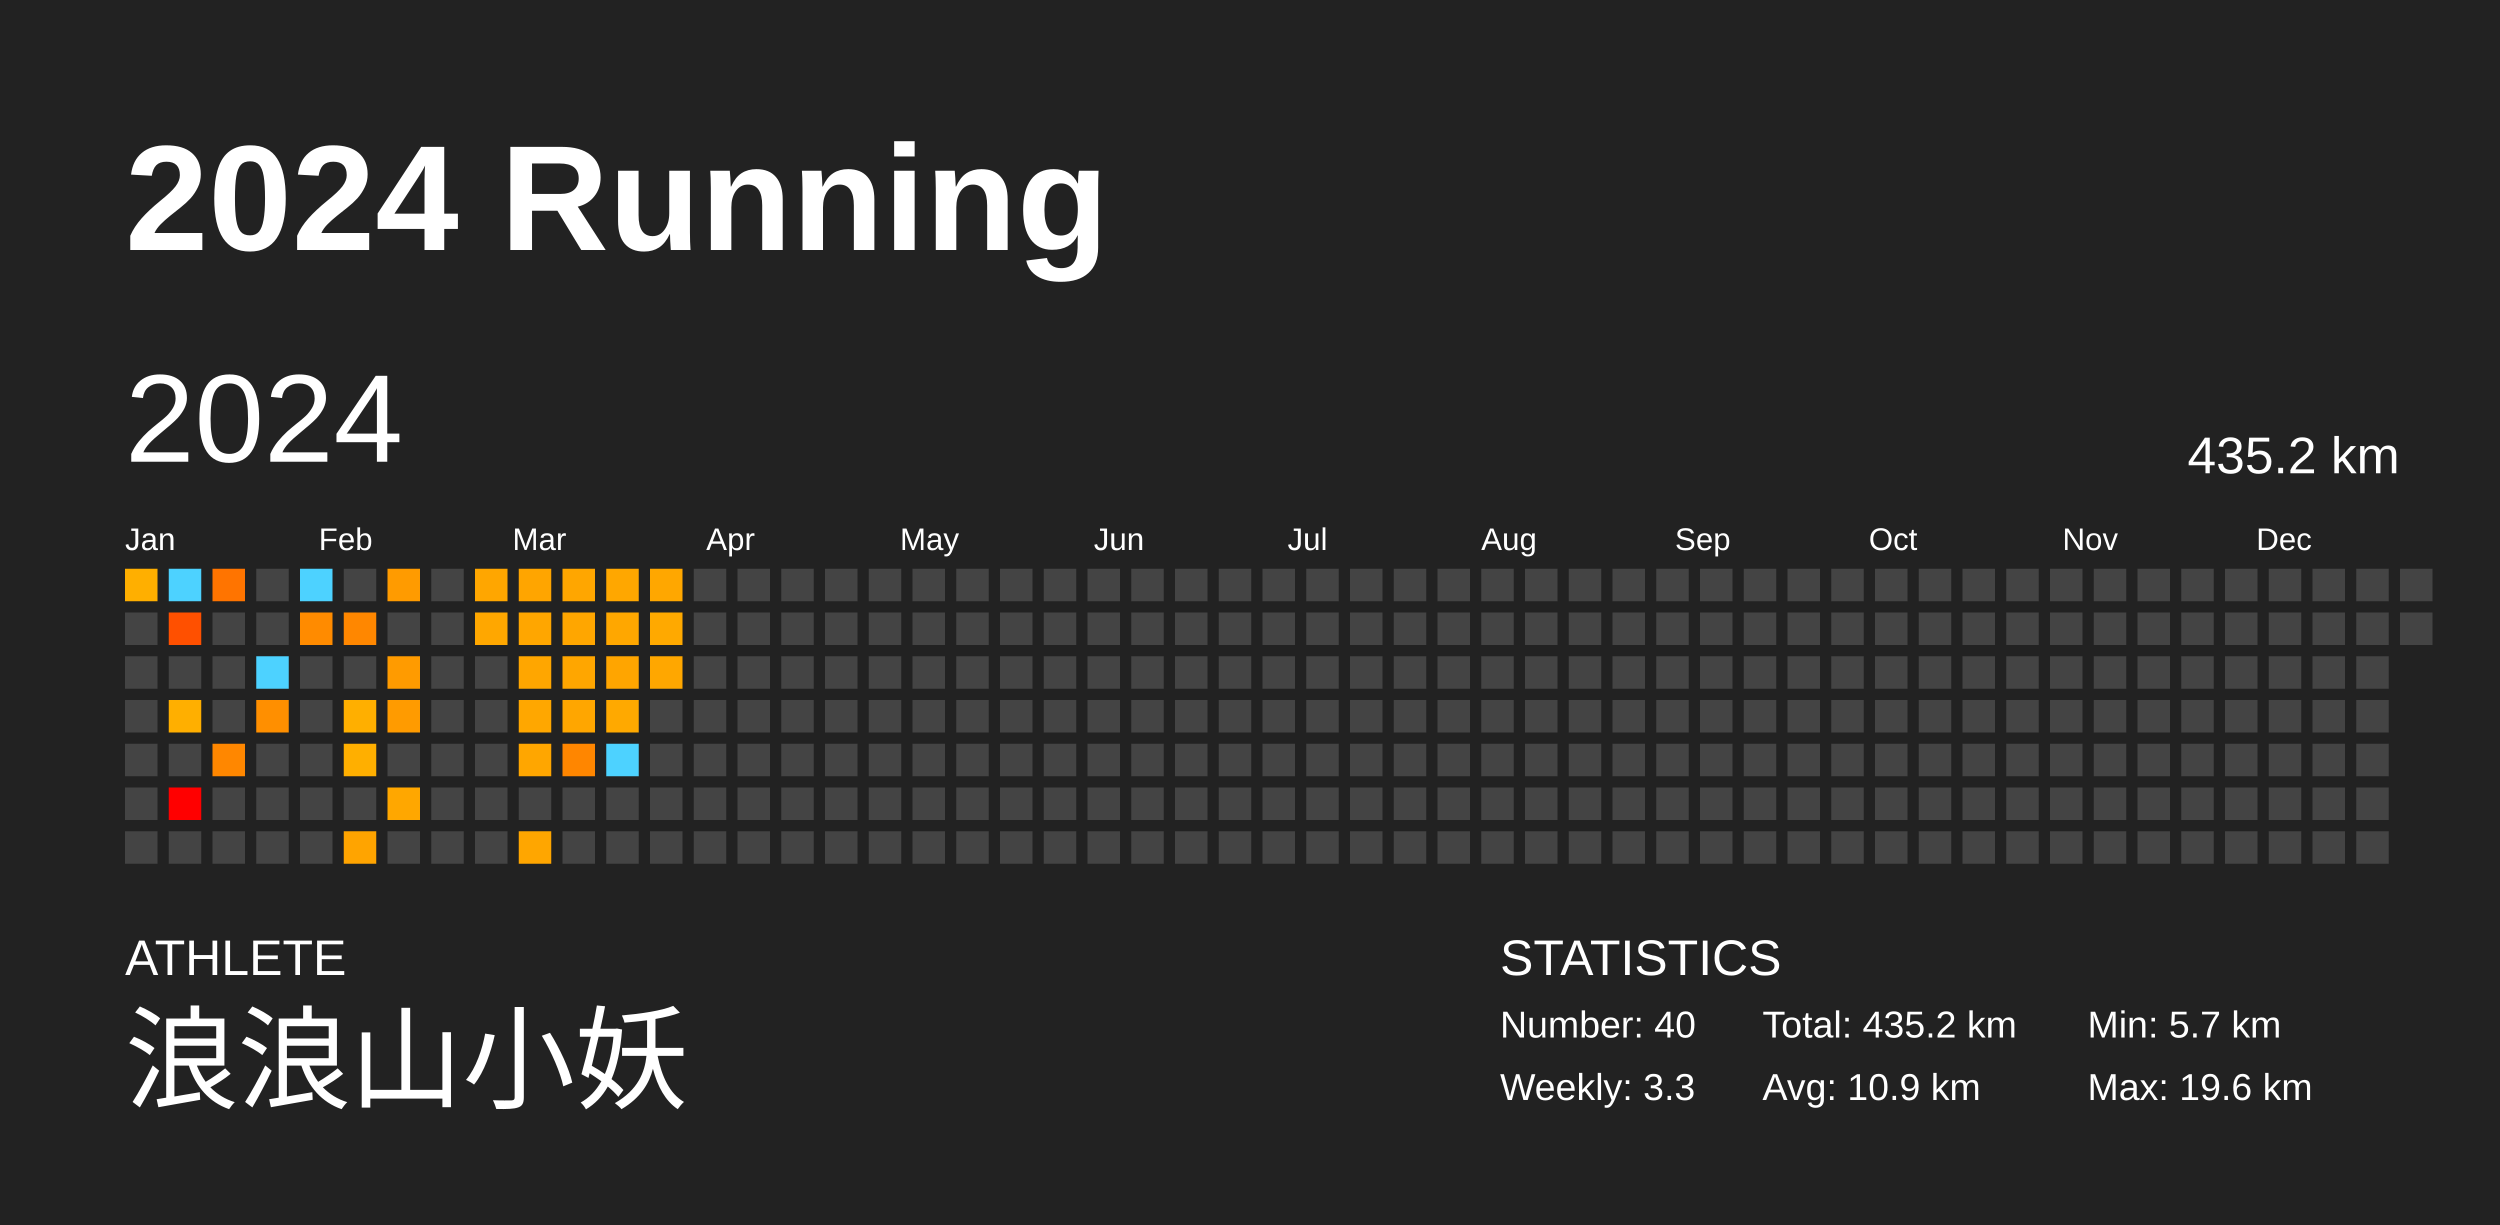
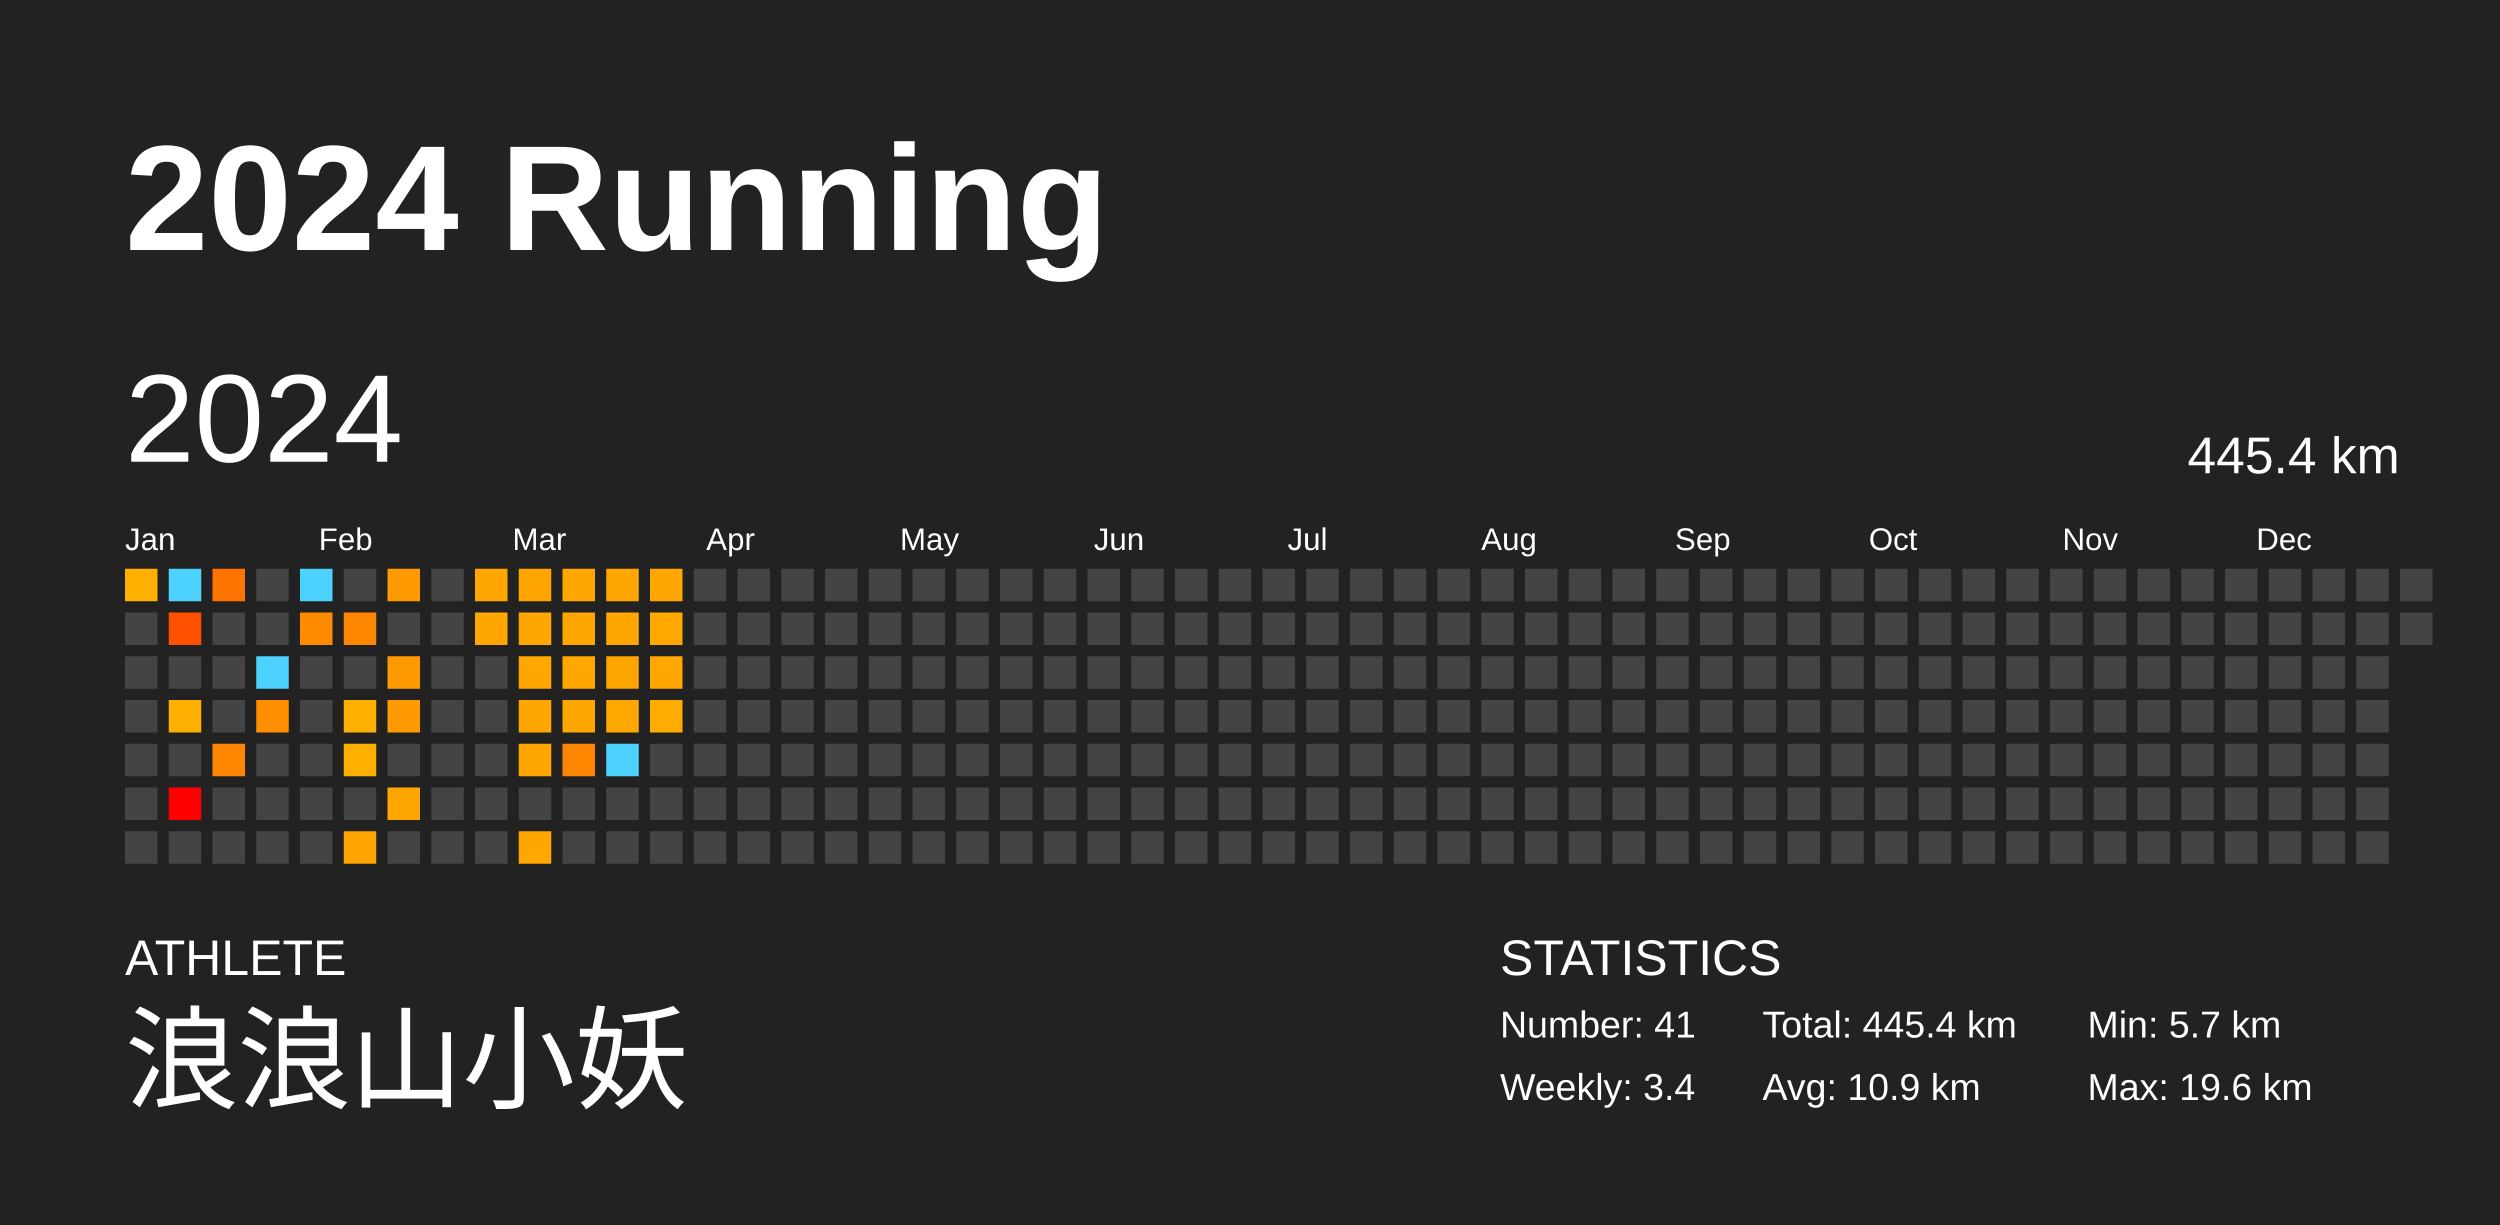
<svg xmlns="http://www.w3.org/2000/svg" baseProfile="full" height="98mm" version="1.1" viewBox="0,0,200,98" width="200mm">
  <defs />
  <rect fill="#222222" height="98" width="200" x="0" y="0" />
  <text fill="#FFFFFF" style="font-size:12px; font-family:Arial; font-weight:bold;" x="10" y="20">2024 Running</text>
  <text fill="#FFFFFF" style="font-size:4px; font-family:Arial" x="10" y="78">ATHLETE</text>
  <text fill="#FFFFFF" style="font-size:9px; font-family:Arial" x="10" y="88">浪浪山小妖</text>
  <text fill="#FFFFFF" style="font-size:4px; font-family:Arial" x="120" y="78">STATISTICS</text>
-   <text fill="#FFFFFF" style="font-size:3px; font-family:Arial" x="120" y="83">Number: 40</text>
-   <text fill="#FFFFFF" style="font-size:3px; font-family:Arial" x="120" y="88">Weekly: 3.3</text>
-   <text fill="#FFFFFF" style="font-size:3px; font-family:Arial" x="141" y="83">Total: 435.2 km</text>
+   <text fill="#FFFFFF" style="font-size:3px; font-family:Arial" x="120" y="83">Number: 41</text>
+   <text fill="#FFFFFF" style="font-size:3px; font-family:Arial" x="120" y="88">Weekly: 3.4</text>
+   <text fill="#FFFFFF" style="font-size:3px; font-family:Arial" x="141" y="83">Total: 445.4 km</text>
  <text fill="#FFFFFF" style="font-size:3px; font-family:Arial" x="141" y="88">Avg: 10.9 km</text>
  <text fill="#FFFFFF" style="font-size:3px; font-family:Arial" x="167" y="83">Min: 5.7 km</text>
  <text fill="#FFFFFF" style="font-size:3px; font-family:Arial" x="167" y="88">Max: 19.6 km</text>
  <text dominant-baseline="hanging" fill="#FFFFFF" style="font-size:10.0px; font-family:Arial;" x="10" y="30">2024</text>
-   <text dominant-baseline="hanging" fill="#FFFFFF" style="font-size:4.125px; font-family:Arial;" x="175" y="35">435.2 km</text>
+   <text dominant-baseline="hanging" fill="#FFFFFF" style="font-size:4.125px; font-family:Arial;" x="175" y="35">445.4 km</text>
  <text fill="#FFFFFF" style="font-size:2.5px; font-family:Arial" x="10.0" y="44">Jan</text>
  <text fill="#FFFFFF" style="font-size:2.5px; font-family:Arial" x="25.5" y="44">Feb</text>
  <text fill="#FFFFFF" style="font-size:2.5px; font-family:Arial" x="41.0" y="44">Mar</text>
  <text fill="#FFFFFF" style="font-size:2.5px; font-family:Arial" x="56.5" y="44">Apr</text>
  <text fill="#FFFFFF" style="font-size:2.5px; font-family:Arial" x="72.0" y="44">May</text>
  <text fill="#FFFFFF" style="font-size:2.5px; font-family:Arial" x="87.5" y="44">Jun</text>
  <text fill="#FFFFFF" style="font-size:2.5px; font-family:Arial" x="103.0" y="44">Jul</text>
  <text fill="#FFFFFF" style="font-size:2.5px; font-family:Arial" x="118.5" y="44">Aug</text>
  <text fill="#FFFFFF" style="font-size:2.5px; font-family:Arial" x="134.0" y="44">Sep</text>
  <text fill="#FFFFFF" style="font-size:2.5px; font-family:Arial" x="149.5" y="44">Oct</text>
  <text fill="#FFFFFF" style="font-size:2.5px; font-family:Arial" x="165.0" y="44">Nov</text>
  <text fill="#FFFFFF" style="font-size:2.5px; font-family:Arial" x="180.5" y="44">Dec</text>
  <rect fill="#ffaf00" height="2.6" width="2.6" x="10.0" y="45.5" />
  <rect fill="#444444" height="2.6" width="2.6" x="10.0" y="49.0" />
  <rect fill="#444444" height="2.6" width="2.6" x="10.0" y="52.5" />
  <rect fill="#444444" height="2.6" width="2.6" x="10.0" y="56.0" />
  <rect fill="#444444" height="2.6" width="2.6" x="10.0" y="59.5" />
  <rect fill="#444444" height="2.6" width="2.6" x="10.0" y="63.0" />
  <rect fill="#444444" height="2.6" width="2.6" x="10.0" y="66.5" />
  <rect fill="#4dd2ff" height="2.6" width="2.6" x="13.5" y="45.5" />
  <rect fill="#ff5000" height="2.6" width="2.6" x="13.5" y="49.0" />
  <rect fill="#444444" height="2.6" width="2.6" x="13.5" y="52.5" />
  <rect fill="#ffaf00" height="2.6" width="2.6" x="13.5" y="56.0" />
  <rect fill="#444444" height="2.6" width="2.6" x="13.5" y="59.5" />
  <rect fill="#ff0000" height="2.6" width="2.6" x="13.5" y="63.0" />
  <rect fill="#444444" height="2.6" width="2.6" x="13.5" y="66.5" />
  <rect fill="#ff7400" height="2.6" width="2.6" x="17.0" y="45.5" />
  <rect fill="#444444" height="2.6" width="2.6" x="17.0" y="49.0" />
  <rect fill="#444444" height="2.6" width="2.6" x="17.0" y="52.5" />
  <rect fill="#444444" height="2.6" width="2.6" x="17.0" y="56.0" />
  <rect fill="#ff8700" height="2.6" width="2.6" x="17.0" y="59.5" />
  <rect fill="#444444" height="2.6" width="2.6" x="17.0" y="63.0" />
  <rect fill="#444444" height="2.6" width="2.6" x="17.0" y="66.5" />
  <rect fill="#444444" height="2.6" width="2.6" x="20.5" y="45.5" />
  <rect fill="#444444" height="2.6" width="2.6" x="20.5" y="49.0" />
  <rect fill="#4dd2ff" height="2.6" width="2.6" x="20.5" y="52.5" />
  <rect fill="#ff8f00" height="2.6" width="2.6" x="20.5" y="56.0" />
  <rect fill="#444444" height="2.6" width="2.6" x="20.5" y="59.5" />
  <rect fill="#444444" height="2.6" width="2.6" x="20.5" y="63.0" />
  <rect fill="#444444" height="2.6" width="2.6" x="20.5" y="66.5" />
  <rect fill="#4dd2ff" height="2.6" width="2.6" x="24.0" y="45.5" />
  <rect fill="#ff8b00" height="2.6" width="2.6" x="24.0" y="49.0" />
  <rect fill="#444444" height="2.6" width="2.6" x="24.0" y="52.5" />
  <rect fill="#444444" height="2.6" width="2.6" x="24.0" y="56.0" />
  <rect fill="#444444" height="2.6" width="2.6" x="24.0" y="59.5" />
  <rect fill="#444444" height="2.6" width="2.6" x="24.0" y="63.0" />
  <rect fill="#444444" height="2.6" width="2.6" x="24.0" y="66.5" />
  <rect fill="#444444" height="2.6" width="2.6" x="27.5" y="45.5" />
  <rect fill="#ff8700" height="2.6" width="2.6" x="27.5" y="49.0" />
  <rect fill="#444444" height="2.6" width="2.6" x="27.5" y="52.5" />
  <rect fill="#ffaf00" height="2.6" width="2.6" x="27.5" y="56.0" />
  <rect fill="#ffaf00" height="2.6" width="2.6" x="27.5" y="59.5" />
  <rect fill="#444444" height="2.6" width="2.6" x="27.5" y="63.0" />
  <rect fill="#ffa400" height="2.6" width="2.6" x="27.5" y="66.5" />
  <rect fill="#ff9b00" height="2.6" width="2.6" x="31.0" y="45.5" />
  <rect fill="#444444" height="2.6" width="2.6" x="31.0" y="49.0" />
  <rect fill="#ff9b00" height="2.6" width="2.6" x="31.0" y="52.5" />
  <rect fill="#ff9b00" height="2.6" width="2.6" x="31.0" y="56.0" />
  <rect fill="#444444" height="2.6" width="2.6" x="31.0" y="59.5" />
  <rect fill="#ffa700" height="2.6" width="2.6" x="31.0" y="63.0" />
  <rect fill="#444444" height="2.6" width="2.6" x="31.0" y="66.5" />
  <rect fill="#444444" height="2.6" width="2.6" x="34.5" y="45.5" />
  <rect fill="#444444" height="2.6" width="2.6" x="34.5" y="49.0" />
  <rect fill="#444444" height="2.6" width="2.6" x="34.5" y="52.5" />
  <rect fill="#444444" height="2.6" width="2.6" x="34.5" y="56.0" />
  <rect fill="#444444" height="2.6" width="2.6" x="34.5" y="59.5" />
  <rect fill="#444444" height="2.6" width="2.6" x="34.5" y="63.0" />
  <rect fill="#444444" height="2.6" width="2.6" x="34.5" y="66.5" />
  <rect fill="#ffa600" height="2.6" width="2.6" x="38.0" y="45.5" />
  <rect fill="#ffa700" height="2.6" width="2.6" x="38.0" y="49.0" />
  <rect fill="#444444" height="2.6" width="2.6" x="38.0" y="52.5" />
  <rect fill="#444444" height="2.6" width="2.6" x="38.0" y="56.0" />
  <rect fill="#444444" height="2.6" width="2.6" x="38.0" y="59.5" />
  <rect fill="#444444" height="2.6" width="2.6" x="38.0" y="63.0" />
  <rect fill="#444444" height="2.6" width="2.6" x="38.0" y="66.5" />
  <rect fill="#ffa500" height="2.6" width="2.6" x="41.5" y="45.5" />
  <rect fill="#ffa600" height="2.6" width="2.6" x="41.5" y="49.0" />
  <rect fill="#ffa600" height="2.6" width="2.6" x="41.5" y="52.5" />
  <rect fill="#ffa700" height="2.6" width="2.6" x="41.5" y="56.0" />
  <rect fill="#ffa600" height="2.6" width="2.6" x="41.5" y="59.5" />
  <rect fill="#444444" height="2.6" width="2.6" x="41.5" y="63.0" />
  <rect fill="#ffa600" height="2.6" width="2.6" x="41.5" y="66.5" />
  <rect fill="#ffa600" height="2.6" width="2.6" x="45.0" y="45.5" />
  <rect fill="#ffa600" height="2.6" width="2.6" x="45.0" y="49.0" />
  <rect fill="#ffa600" height="2.6" width="2.6" x="45.0" y="52.5" />
  <rect fill="#ffa600" height="2.6" width="2.6" x="45.0" y="56.0" />
  <rect fill="#ff8600" height="2.6" width="2.6" x="45.0" y="59.5" />
  <rect fill="#444444" height="2.6" width="2.6" x="45.0" y="63.0" />
  <rect fill="#444444" height="2.6" width="2.6" x="45.0" y="66.5" />
  <rect fill="#ffa700" height="2.6" width="2.6" x="48.5" y="45.5" />
  <rect fill="#ffa700" height="2.6" width="2.6" x="48.5" y="49.0" />
  <rect fill="#ffa500" height="2.6" width="2.6" x="48.5" y="52.5" />
  <rect fill="#ffa900" height="2.6" width="2.6" x="48.5" y="56.0" />
  <rect fill="#4dd2ff" height="2.6" width="2.6" x="48.5" y="59.5" />
  <rect fill="#444444" height="2.6" width="2.6" x="48.5" y="63.0" />
  <rect fill="#444444" height="2.6" width="2.6" x="48.5" y="66.5" />
  <rect fill="#ffa700" height="2.6" width="2.6" x="52.0" y="45.5" />
  <rect fill="#ffa900" height="2.6" width="2.6" x="52.0" y="49.0" />
  <rect fill="#ffa700" height="2.6" width="2.6" x="52.0" y="52.5" />
-   <rect fill="#444444" height="2.6" width="2.6" x="52.0" y="56.0" />
+   <rect fill="#ffac00" height="2.6" width="2.6" x="52.0" y="56.0" />
  <rect fill="#444444" height="2.6" width="2.6" x="52.0" y="59.5" />
  <rect fill="#444444" height="2.6" width="2.6" x="52.0" y="63.0" />
  <rect fill="#444444" height="2.6" width="2.6" x="52.0" y="66.5" />
  <rect fill="#444444" height="2.6" width="2.6" x="55.5" y="45.5" />
  <rect fill="#444444" height="2.6" width="2.6" x="55.5" y="49.0" />
  <rect fill="#444444" height="2.6" width="2.6" x="55.5" y="52.5" />
  <rect fill="#444444" height="2.6" width="2.6" x="55.5" y="56.0" />
  <rect fill="#444444" height="2.6" width="2.6" x="55.5" y="59.5" />
  <rect fill="#444444" height="2.6" width="2.6" x="55.5" y="63.0" />
  <rect fill="#444444" height="2.6" width="2.6" x="55.5" y="66.5" />
  <rect fill="#444444" height="2.6" width="2.6" x="59.0" y="45.5" />
  <rect fill="#444444" height="2.6" width="2.6" x="59.0" y="49.0" />
  <rect fill="#444444" height="2.6" width="2.6" x="59.0" y="52.5" />
  <rect fill="#444444" height="2.6" width="2.6" x="59.0" y="56.0" />
  <rect fill="#444444" height="2.6" width="2.6" x="59.0" y="59.5" />
  <rect fill="#444444" height="2.6" width="2.6" x="59.0" y="63.0" />
  <rect fill="#444444" height="2.6" width="2.6" x="59.0" y="66.5" />
  <rect fill="#444444" height="2.6" width="2.6" x="62.5" y="45.5" />
  <rect fill="#444444" height="2.6" width="2.6" x="62.5" y="49.0" />
  <rect fill="#444444" height="2.6" width="2.6" x="62.5" y="52.5" />
  <rect fill="#444444" height="2.6" width="2.6" x="62.5" y="56.0" />
  <rect fill="#444444" height="2.6" width="2.6" x="62.5" y="59.5" />
  <rect fill="#444444" height="2.6" width="2.6" x="62.5" y="63.0" />
  <rect fill="#444444" height="2.6" width="2.6" x="62.5" y="66.5" />
  <rect fill="#444444" height="2.6" width="2.6" x="66.0" y="45.5" />
  <rect fill="#444444" height="2.6" width="2.6" x="66.0" y="49.0" />
  <rect fill="#444444" height="2.6" width="2.6" x="66.0" y="52.5" />
  <rect fill="#444444" height="2.6" width="2.6" x="66.0" y="56.0" />
  <rect fill="#444444" height="2.6" width="2.6" x="66.0" y="59.5" />
  <rect fill="#444444" height="2.6" width="2.6" x="66.0" y="63.0" />
  <rect fill="#444444" height="2.6" width="2.6" x="66.0" y="66.5" />
  <rect fill="#444444" height="2.6" width="2.6" x="69.5" y="45.5" />
  <rect fill="#444444" height="2.6" width="2.6" x="69.5" y="49.0" />
  <rect fill="#444444" height="2.6" width="2.6" x="69.5" y="52.5" />
  <rect fill="#444444" height="2.6" width="2.6" x="69.5" y="56.0" />
  <rect fill="#444444" height="2.6" width="2.6" x="69.5" y="59.5" />
  <rect fill="#444444" height="2.6" width="2.6" x="69.5" y="63.0" />
  <rect fill="#444444" height="2.6" width="2.6" x="69.5" y="66.5" />
  <rect fill="#444444" height="2.6" width="2.6" x="73.0" y="45.5" />
  <rect fill="#444444" height="2.6" width="2.6" x="73.0" y="49.0" />
  <rect fill="#444444" height="2.6" width="2.6" x="73.0" y="52.5" />
  <rect fill="#444444" height="2.6" width="2.6" x="73.0" y="56.0" />
  <rect fill="#444444" height="2.6" width="2.6" x="73.0" y="59.5" />
  <rect fill="#444444" height="2.6" width="2.6" x="73.0" y="63.0" />
  <rect fill="#444444" height="2.6" width="2.6" x="73.0" y="66.5" />
  <rect fill="#444444" height="2.6" width="2.6" x="76.5" y="45.5" />
  <rect fill="#444444" height="2.6" width="2.6" x="76.5" y="49.0" />
  <rect fill="#444444" height="2.6" width="2.6" x="76.5" y="52.5" />
  <rect fill="#444444" height="2.6" width="2.6" x="76.5" y="56.0" />
  <rect fill="#444444" height="2.6" width="2.6" x="76.5" y="59.5" />
  <rect fill="#444444" height="2.6" width="2.6" x="76.5" y="63.0" />
  <rect fill="#444444" height="2.6" width="2.6" x="76.5" y="66.5" />
  <rect fill="#444444" height="2.6" width="2.6" x="80.0" y="45.5" />
  <rect fill="#444444" height="2.6" width="2.6" x="80.0" y="49.0" />
  <rect fill="#444444" height="2.6" width="2.6" x="80.0" y="52.5" />
  <rect fill="#444444" height="2.6" width="2.6" x="80.0" y="56.0" />
  <rect fill="#444444" height="2.6" width="2.6" x="80.0" y="59.5" />
  <rect fill="#444444" height="2.6" width="2.6" x="80.0" y="63.0" />
  <rect fill="#444444" height="2.6" width="2.6" x="80.0" y="66.5" />
  <rect fill="#444444" height="2.6" width="2.6" x="83.5" y="45.5" />
  <rect fill="#444444" height="2.6" width="2.6" x="83.5" y="49.0" />
  <rect fill="#444444" height="2.6" width="2.6" x="83.5" y="52.5" />
  <rect fill="#444444" height="2.6" width="2.6" x="83.5" y="56.0" />
  <rect fill="#444444" height="2.6" width="2.6" x="83.5" y="59.5" />
  <rect fill="#444444" height="2.6" width="2.6" x="83.5" y="63.0" />
  <rect fill="#444444" height="2.6" width="2.6" x="83.5" y="66.5" />
  <rect fill="#444444" height="2.6" width="2.6" x="87.0" y="45.5" />
  <rect fill="#444444" height="2.6" width="2.6" x="87.0" y="49.0" />
  <rect fill="#444444" height="2.6" width="2.6" x="87.0" y="52.5" />
  <rect fill="#444444" height="2.6" width="2.6" x="87.0" y="56.0" />
  <rect fill="#444444" height="2.6" width="2.6" x="87.0" y="59.5" />
  <rect fill="#444444" height="2.6" width="2.6" x="87.0" y="63.0" />
  <rect fill="#444444" height="2.6" width="2.6" x="87.0" y="66.5" />
  <rect fill="#444444" height="2.6" width="2.6" x="90.5" y="45.5" />
  <rect fill="#444444" height="2.6" width="2.6" x="90.5" y="49.0" />
  <rect fill="#444444" height="2.6" width="2.6" x="90.5" y="52.5" />
  <rect fill="#444444" height="2.6" width="2.6" x="90.5" y="56.0" />
  <rect fill="#444444" height="2.6" width="2.6" x="90.5" y="59.5" />
  <rect fill="#444444" height="2.6" width="2.6" x="90.5" y="63.0" />
  <rect fill="#444444" height="2.6" width="2.6" x="90.5" y="66.5" />
  <rect fill="#444444" height="2.6" width="2.6" x="94.0" y="45.5" />
  <rect fill="#444444" height="2.6" width="2.6" x="94.0" y="49.0" />
  <rect fill="#444444" height="2.6" width="2.6" x="94.0" y="52.5" />
  <rect fill="#444444" height="2.6" width="2.6" x="94.0" y="56.0" />
  <rect fill="#444444" height="2.6" width="2.6" x="94.0" y="59.5" />
  <rect fill="#444444" height="2.6" width="2.6" x="94.0" y="63.0" />
  <rect fill="#444444" height="2.6" width="2.6" x="94.0" y="66.5" />
  <rect fill="#444444" height="2.6" width="2.6" x="97.5" y="45.5" />
  <rect fill="#444444" height="2.6" width="2.6" x="97.5" y="49.0" />
  <rect fill="#444444" height="2.6" width="2.6" x="97.5" y="52.5" />
  <rect fill="#444444" height="2.6" width="2.6" x="97.5" y="56.0" />
  <rect fill="#444444" height="2.6" width="2.6" x="97.5" y="59.5" />
  <rect fill="#444444" height="2.6" width="2.6" x="97.5" y="63.0" />
  <rect fill="#444444" height="2.6" width="2.6" x="97.5" y="66.5" />
  <rect fill="#444444" height="2.6" width="2.6" x="101.0" y="45.5" />
  <rect fill="#444444" height="2.6" width="2.6" x="101.0" y="49.0" />
  <rect fill="#444444" height="2.6" width="2.6" x="101.0" y="52.5" />
  <rect fill="#444444" height="2.6" width="2.6" x="101.0" y="56.0" />
  <rect fill="#444444" height="2.6" width="2.6" x="101.0" y="59.5" />
  <rect fill="#444444" height="2.6" width="2.6" x="101.0" y="63.0" />
  <rect fill="#444444" height="2.6" width="2.6" x="101.0" y="66.5" />
  <rect fill="#444444" height="2.6" width="2.6" x="104.5" y="45.5" />
  <rect fill="#444444" height="2.6" width="2.6" x="104.5" y="49.0" />
  <rect fill="#444444" height="2.6" width="2.6" x="104.5" y="52.5" />
  <rect fill="#444444" height="2.6" width="2.6" x="104.5" y="56.0" />
  <rect fill="#444444" height="2.6" width="2.6" x="104.5" y="59.5" />
  <rect fill="#444444" height="2.6" width="2.6" x="104.5" y="63.0" />
  <rect fill="#444444" height="2.6" width="2.6" x="104.5" y="66.5" />
  <rect fill="#444444" height="2.6" width="2.6" x="108.0" y="45.5" />
  <rect fill="#444444" height="2.6" width="2.6" x="108.0" y="49.0" />
  <rect fill="#444444" height="2.6" width="2.6" x="108.0" y="52.5" />
  <rect fill="#444444" height="2.6" width="2.6" x="108.0" y="56.0" />
  <rect fill="#444444" height="2.6" width="2.6" x="108.0" y="59.5" />
  <rect fill="#444444" height="2.6" width="2.6" x="108.0" y="63.0" />
  <rect fill="#444444" height="2.6" width="2.6" x="108.0" y="66.5" />
  <rect fill="#444444" height="2.6" width="2.6" x="111.5" y="45.5" />
  <rect fill="#444444" height="2.6" width="2.6" x="111.5" y="49.0" />
  <rect fill="#444444" height="2.6" width="2.6" x="111.5" y="52.5" />
  <rect fill="#444444" height="2.6" width="2.6" x="111.5" y="56.0" />
  <rect fill="#444444" height="2.6" width="2.6" x="111.5" y="59.5" />
  <rect fill="#444444" height="2.6" width="2.6" x="111.5" y="63.0" />
  <rect fill="#444444" height="2.6" width="2.6" x="111.5" y="66.5" />
  <rect fill="#444444" height="2.6" width="2.6" x="115.0" y="45.5" />
  <rect fill="#444444" height="2.6" width="2.6" x="115.0" y="49.0" />
  <rect fill="#444444" height="2.6" width="2.6" x="115.0" y="52.5" />
  <rect fill="#444444" height="2.6" width="2.6" x="115.0" y="56.0" />
  <rect fill="#444444" height="2.6" width="2.6" x="115.0" y="59.5" />
  <rect fill="#444444" height="2.6" width="2.6" x="115.0" y="63.0" />
  <rect fill="#444444" height="2.6" width="2.6" x="115.0" y="66.5" />
  <rect fill="#444444" height="2.6" width="2.6" x="118.5" y="45.5" />
  <rect fill="#444444" height="2.6" width="2.6" x="118.5" y="49.0" />
  <rect fill="#444444" height="2.6" width="2.6" x="118.5" y="52.5" />
  <rect fill="#444444" height="2.6" width="2.6" x="118.5" y="56.0" />
  <rect fill="#444444" height="2.6" width="2.6" x="118.5" y="59.5" />
  <rect fill="#444444" height="2.6" width="2.6" x="118.5" y="63.0" />
  <rect fill="#444444" height="2.6" width="2.6" x="118.5" y="66.5" />
  <rect fill="#444444" height="2.6" width="2.6" x="122.0" y="45.5" />
  <rect fill="#444444" height="2.6" width="2.6" x="122.0" y="49.0" />
  <rect fill="#444444" height="2.6" width="2.6" x="122.0" y="52.5" />
  <rect fill="#444444" height="2.6" width="2.6" x="122.0" y="56.0" />
  <rect fill="#444444" height="2.6" width="2.6" x="122.0" y="59.5" />
  <rect fill="#444444" height="2.6" width="2.6" x="122.0" y="63.0" />
  <rect fill="#444444" height="2.6" width="2.6" x="122.0" y="66.5" />
  <rect fill="#444444" height="2.6" width="2.6" x="125.5" y="45.5" />
  <rect fill="#444444" height="2.6" width="2.6" x="125.5" y="49.0" />
  <rect fill="#444444" height="2.6" width="2.6" x="125.5" y="52.5" />
  <rect fill="#444444" height="2.6" width="2.6" x="125.5" y="56.0" />
  <rect fill="#444444" height="2.6" width="2.6" x="125.5" y="59.5" />
  <rect fill="#444444" height="2.6" width="2.6" x="125.5" y="63.0" />
  <rect fill="#444444" height="2.6" width="2.6" x="125.5" y="66.5" />
  <rect fill="#444444" height="2.6" width="2.6" x="129.0" y="45.5" />
  <rect fill="#444444" height="2.6" width="2.6" x="129.0" y="49.0" />
  <rect fill="#444444" height="2.6" width="2.6" x="129.0" y="52.5" />
  <rect fill="#444444" height="2.6" width="2.6" x="129.0" y="56.0" />
  <rect fill="#444444" height="2.6" width="2.6" x="129.0" y="59.5" />
  <rect fill="#444444" height="2.6" width="2.6" x="129.0" y="63.0" />
  <rect fill="#444444" height="2.6" width="2.6" x="129.0" y="66.5" />
  <rect fill="#444444" height="2.6" width="2.6" x="132.5" y="45.5" />
  <rect fill="#444444" height="2.6" width="2.6" x="132.5" y="49.0" />
  <rect fill="#444444" height="2.6" width="2.6" x="132.5" y="52.5" />
  <rect fill="#444444" height="2.6" width="2.6" x="132.5" y="56.0" />
  <rect fill="#444444" height="2.6" width="2.6" x="132.5" y="59.5" />
  <rect fill="#444444" height="2.6" width="2.6" x="132.5" y="63.0" />
  <rect fill="#444444" height="2.6" width="2.6" x="132.5" y="66.5" />
  <rect fill="#444444" height="2.6" width="2.6" x="136.0" y="45.5" />
  <rect fill="#444444" height="2.6" width="2.6" x="136.0" y="49.0" />
  <rect fill="#444444" height="2.6" width="2.6" x="136.0" y="52.5" />
  <rect fill="#444444" height="2.6" width="2.6" x="136.0" y="56.0" />
  <rect fill="#444444" height="2.6" width="2.6" x="136.0" y="59.5" />
  <rect fill="#444444" height="2.6" width="2.6" x="136.0" y="63.0" />
  <rect fill="#444444" height="2.6" width="2.6" x="136.0" y="66.5" />
  <rect fill="#444444" height="2.6" width="2.6" x="139.5" y="45.5" />
  <rect fill="#444444" height="2.6" width="2.6" x="139.5" y="49.0" />
  <rect fill="#444444" height="2.6" width="2.6" x="139.5" y="52.5" />
  <rect fill="#444444" height="2.6" width="2.6" x="139.5" y="56.0" />
  <rect fill="#444444" height="2.6" width="2.6" x="139.5" y="59.5" />
  <rect fill="#444444" height="2.6" width="2.6" x="139.5" y="63.0" />
  <rect fill="#444444" height="2.6" width="2.6" x="139.5" y="66.5" />
  <rect fill="#444444" height="2.6" width="2.6" x="143.0" y="45.5" />
  <rect fill="#444444" height="2.6" width="2.6" x="143.0" y="49.0" />
  <rect fill="#444444" height="2.6" width="2.6" x="143.0" y="52.5" />
  <rect fill="#444444" height="2.6" width="2.6" x="143.0" y="56.0" />
  <rect fill="#444444" height="2.6" width="2.6" x="143.0" y="59.5" />
  <rect fill="#444444" height="2.6" width="2.6" x="143.0" y="63.0" />
  <rect fill="#444444" height="2.6" width="2.6" x="143.0" y="66.5" />
  <rect fill="#444444" height="2.6" width="2.6" x="146.5" y="45.5" />
  <rect fill="#444444" height="2.6" width="2.6" x="146.5" y="49.0" />
  <rect fill="#444444" height="2.6" width="2.6" x="146.5" y="52.5" />
  <rect fill="#444444" height="2.6" width="2.6" x="146.5" y="56.0" />
  <rect fill="#444444" height="2.6" width="2.6" x="146.5" y="59.5" />
  <rect fill="#444444" height="2.6" width="2.6" x="146.5" y="63.0" />
  <rect fill="#444444" height="2.6" width="2.6" x="146.5" y="66.5" />
  <rect fill="#444444" height="2.6" width="2.6" x="150.0" y="45.5" />
  <rect fill="#444444" height="2.6" width="2.6" x="150.0" y="49.0" />
  <rect fill="#444444" height="2.6" width="2.6" x="150.0" y="52.5" />
  <rect fill="#444444" height="2.6" width="2.6" x="150.0" y="56.0" />
  <rect fill="#444444" height="2.6" width="2.6" x="150.0" y="59.5" />
  <rect fill="#444444" height="2.6" width="2.6" x="150.0" y="63.0" />
  <rect fill="#444444" height="2.6" width="2.6" x="150.0" y="66.5" />
  <rect fill="#444444" height="2.6" width="2.6" x="153.5" y="45.5" />
  <rect fill="#444444" height="2.6" width="2.6" x="153.5" y="49.0" />
  <rect fill="#444444" height="2.6" width="2.6" x="153.5" y="52.5" />
  <rect fill="#444444" height="2.6" width="2.6" x="153.5" y="56.0" />
  <rect fill="#444444" height="2.6" width="2.6" x="153.5" y="59.5" />
  <rect fill="#444444" height="2.6" width="2.6" x="153.5" y="63.0" />
  <rect fill="#444444" height="2.6" width="2.6" x="153.5" y="66.5" />
  <rect fill="#444444" height="2.6" width="2.6" x="157.0" y="45.5" />
  <rect fill="#444444" height="2.6" width="2.6" x="157.0" y="49.0" />
  <rect fill="#444444" height="2.6" width="2.6" x="157.0" y="52.5" />
  <rect fill="#444444" height="2.6" width="2.6" x="157.0" y="56.0" />
  <rect fill="#444444" height="2.6" width="2.6" x="157.0" y="59.5" />
  <rect fill="#444444" height="2.6" width="2.6" x="157.0" y="63.0" />
  <rect fill="#444444" height="2.6" width="2.6" x="157.0" y="66.5" />
  <rect fill="#444444" height="2.6" width="2.6" x="160.5" y="45.5" />
  <rect fill="#444444" height="2.6" width="2.6" x="160.5" y="49.0" />
  <rect fill="#444444" height="2.6" width="2.6" x="160.5" y="52.5" />
  <rect fill="#444444" height="2.6" width="2.6" x="160.5" y="56.0" />
  <rect fill="#444444" height="2.6" width="2.6" x="160.5" y="59.5" />
  <rect fill="#444444" height="2.6" width="2.6" x="160.5" y="63.0" />
  <rect fill="#444444" height="2.6" width="2.6" x="160.5" y="66.5" />
  <rect fill="#444444" height="2.6" width="2.6" x="164.0" y="45.5" />
  <rect fill="#444444" height="2.6" width="2.6" x="164.0" y="49.0" />
  <rect fill="#444444" height="2.6" width="2.6" x="164.0" y="52.5" />
  <rect fill="#444444" height="2.6" width="2.6" x="164.0" y="56.0" />
  <rect fill="#444444" height="2.6" width="2.6" x="164.0" y="59.5" />
  <rect fill="#444444" height="2.6" width="2.6" x="164.0" y="63.0" />
  <rect fill="#444444" height="2.6" width="2.6" x="164.0" y="66.5" />
  <rect fill="#444444" height="2.6" width="2.6" x="167.5" y="45.5" />
  <rect fill="#444444" height="2.6" width="2.6" x="167.5" y="49.0" />
  <rect fill="#444444" height="2.6" width="2.6" x="167.5" y="52.5" />
  <rect fill="#444444" height="2.6" width="2.6" x="167.5" y="56.0" />
  <rect fill="#444444" height="2.6" width="2.6" x="167.5" y="59.5" />
  <rect fill="#444444" height="2.6" width="2.6" x="167.5" y="63.0" />
  <rect fill="#444444" height="2.6" width="2.6" x="167.5" y="66.5" />
  <rect fill="#444444" height="2.6" width="2.6" x="171.0" y="45.5" />
  <rect fill="#444444" height="2.6" width="2.6" x="171.0" y="49.0" />
  <rect fill="#444444" height="2.6" width="2.6" x="171.0" y="52.5" />
  <rect fill="#444444" height="2.6" width="2.6" x="171.0" y="56.0" />
  <rect fill="#444444" height="2.6" width="2.6" x="171.0" y="59.5" />
  <rect fill="#444444" height="2.6" width="2.6" x="171.0" y="63.0" />
  <rect fill="#444444" height="2.6" width="2.6" x="171.0" y="66.5" />
  <rect fill="#444444" height="2.6" width="2.6" x="174.5" y="45.5" />
  <rect fill="#444444" height="2.6" width="2.6" x="174.5" y="49.0" />
  <rect fill="#444444" height="2.6" width="2.6" x="174.5" y="52.5" />
  <rect fill="#444444" height="2.6" width="2.6" x="174.5" y="56.0" />
  <rect fill="#444444" height="2.6" width="2.6" x="174.5" y="59.5" />
  <rect fill="#444444" height="2.6" width="2.6" x="174.5" y="63.0" />
  <rect fill="#444444" height="2.6" width="2.6" x="174.5" y="66.5" />
  <rect fill="#444444" height="2.6" width="2.6" x="178.0" y="45.5" />
  <rect fill="#444444" height="2.6" width="2.6" x="178.0" y="49.0" />
  <rect fill="#444444" height="2.6" width="2.6" x="178.0" y="52.5" />
  <rect fill="#444444" height="2.6" width="2.6" x="178.0" y="56.0" />
  <rect fill="#444444" height="2.6" width="2.6" x="178.0" y="59.5" />
  <rect fill="#444444" height="2.6" width="2.6" x="178.0" y="63.0" />
  <rect fill="#444444" height="2.6" width="2.6" x="178.0" y="66.5" />
  <rect fill="#444444" height="2.6" width="2.6" x="181.5" y="45.5" />
  <rect fill="#444444" height="2.6" width="2.6" x="181.5" y="49.0" />
  <rect fill="#444444" height="2.6" width="2.6" x="181.5" y="52.5" />
  <rect fill="#444444" height="2.6" width="2.6" x="181.5" y="56.0" />
  <rect fill="#444444" height="2.6" width="2.6" x="181.5" y="59.5" />
  <rect fill="#444444" height="2.6" width="2.6" x="181.5" y="63.0" />
  <rect fill="#444444" height="2.6" width="2.6" x="181.5" y="66.5" />
  <rect fill="#444444" height="2.6" width="2.6" x="185.0" y="45.5" />
  <rect fill="#444444" height="2.6" width="2.6" x="185.0" y="49.0" />
  <rect fill="#444444" height="2.6" width="2.6" x="185.0" y="52.5" />
  <rect fill="#444444" height="2.6" width="2.6" x="185.0" y="56.0" />
  <rect fill="#444444" height="2.6" width="2.6" x="185.0" y="59.5" />
  <rect fill="#444444" height="2.6" width="2.6" x="185.0" y="63.0" />
  <rect fill="#444444" height="2.6" width="2.6" x="185.0" y="66.5" />
  <rect fill="#444444" height="2.6" width="2.6" x="188.5" y="45.5" />
  <rect fill="#444444" height="2.6" width="2.6" x="188.5" y="49.0" />
  <rect fill="#444444" height="2.6" width="2.6" x="188.5" y="52.5" />
  <rect fill="#444444" height="2.6" width="2.6" x="188.5" y="56.0" />
  <rect fill="#444444" height="2.6" width="2.6" x="188.5" y="59.5" />
  <rect fill="#444444" height="2.6" width="2.6" x="188.5" y="63.0" />
  <rect fill="#444444" height="2.6" width="2.6" x="188.5" y="66.5" />
  <rect fill="#444444" height="2.6" width="2.6" x="192.0" y="45.5" />
  <rect fill="#444444" height="2.6" width="2.6" x="192.0" y="49.0" />
</svg>
